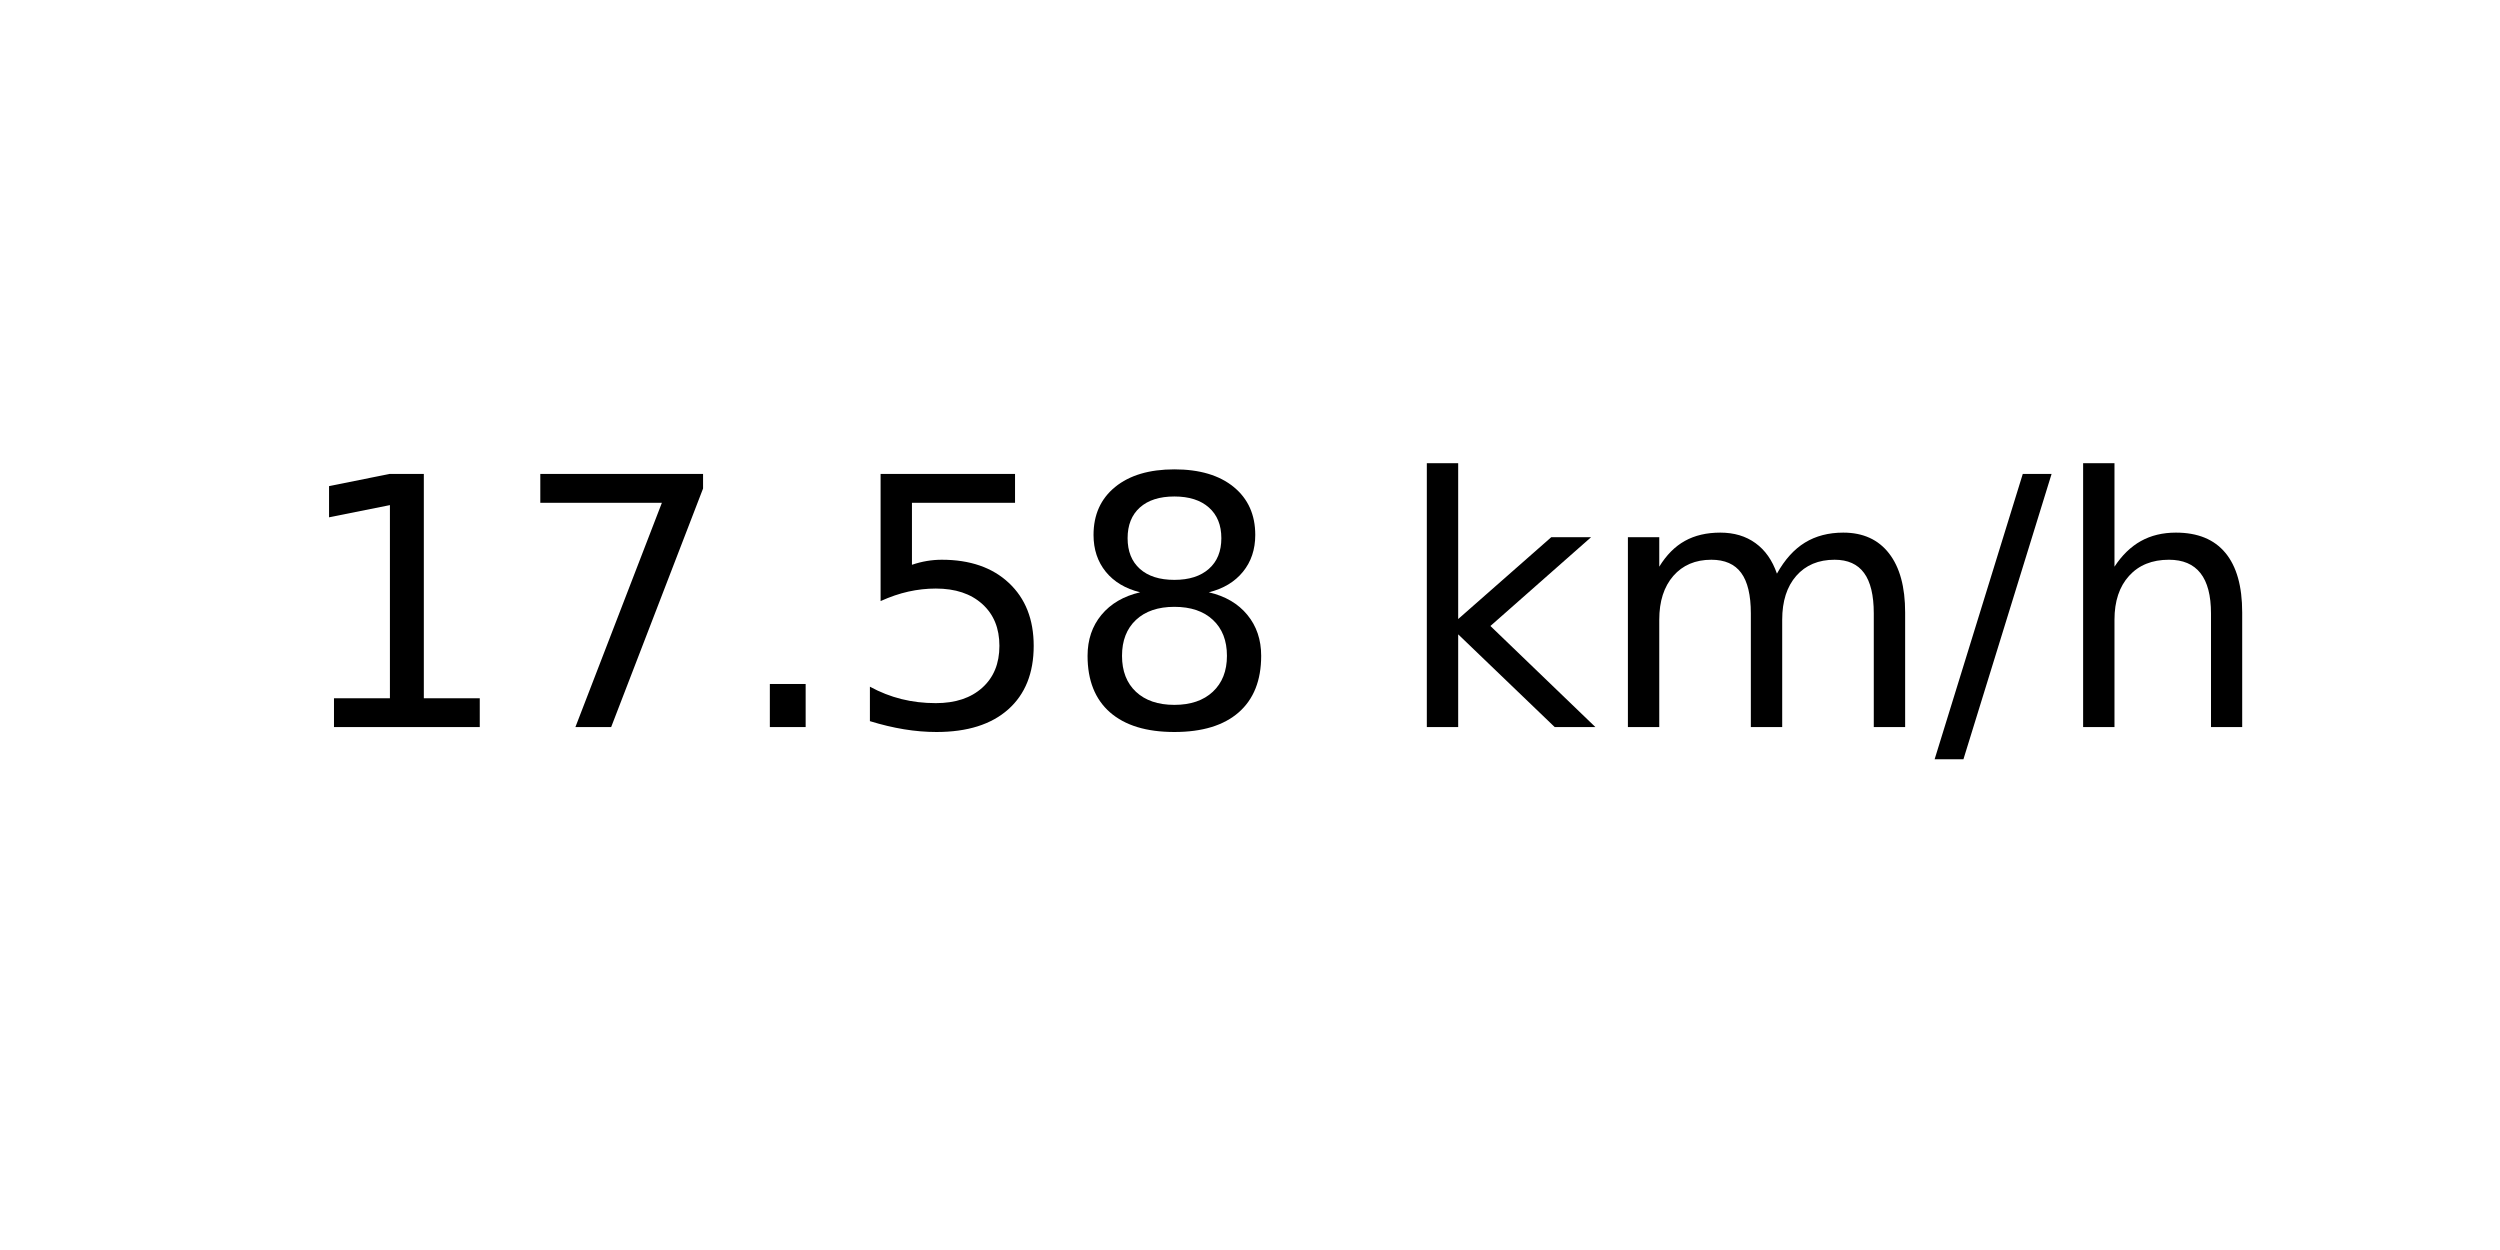
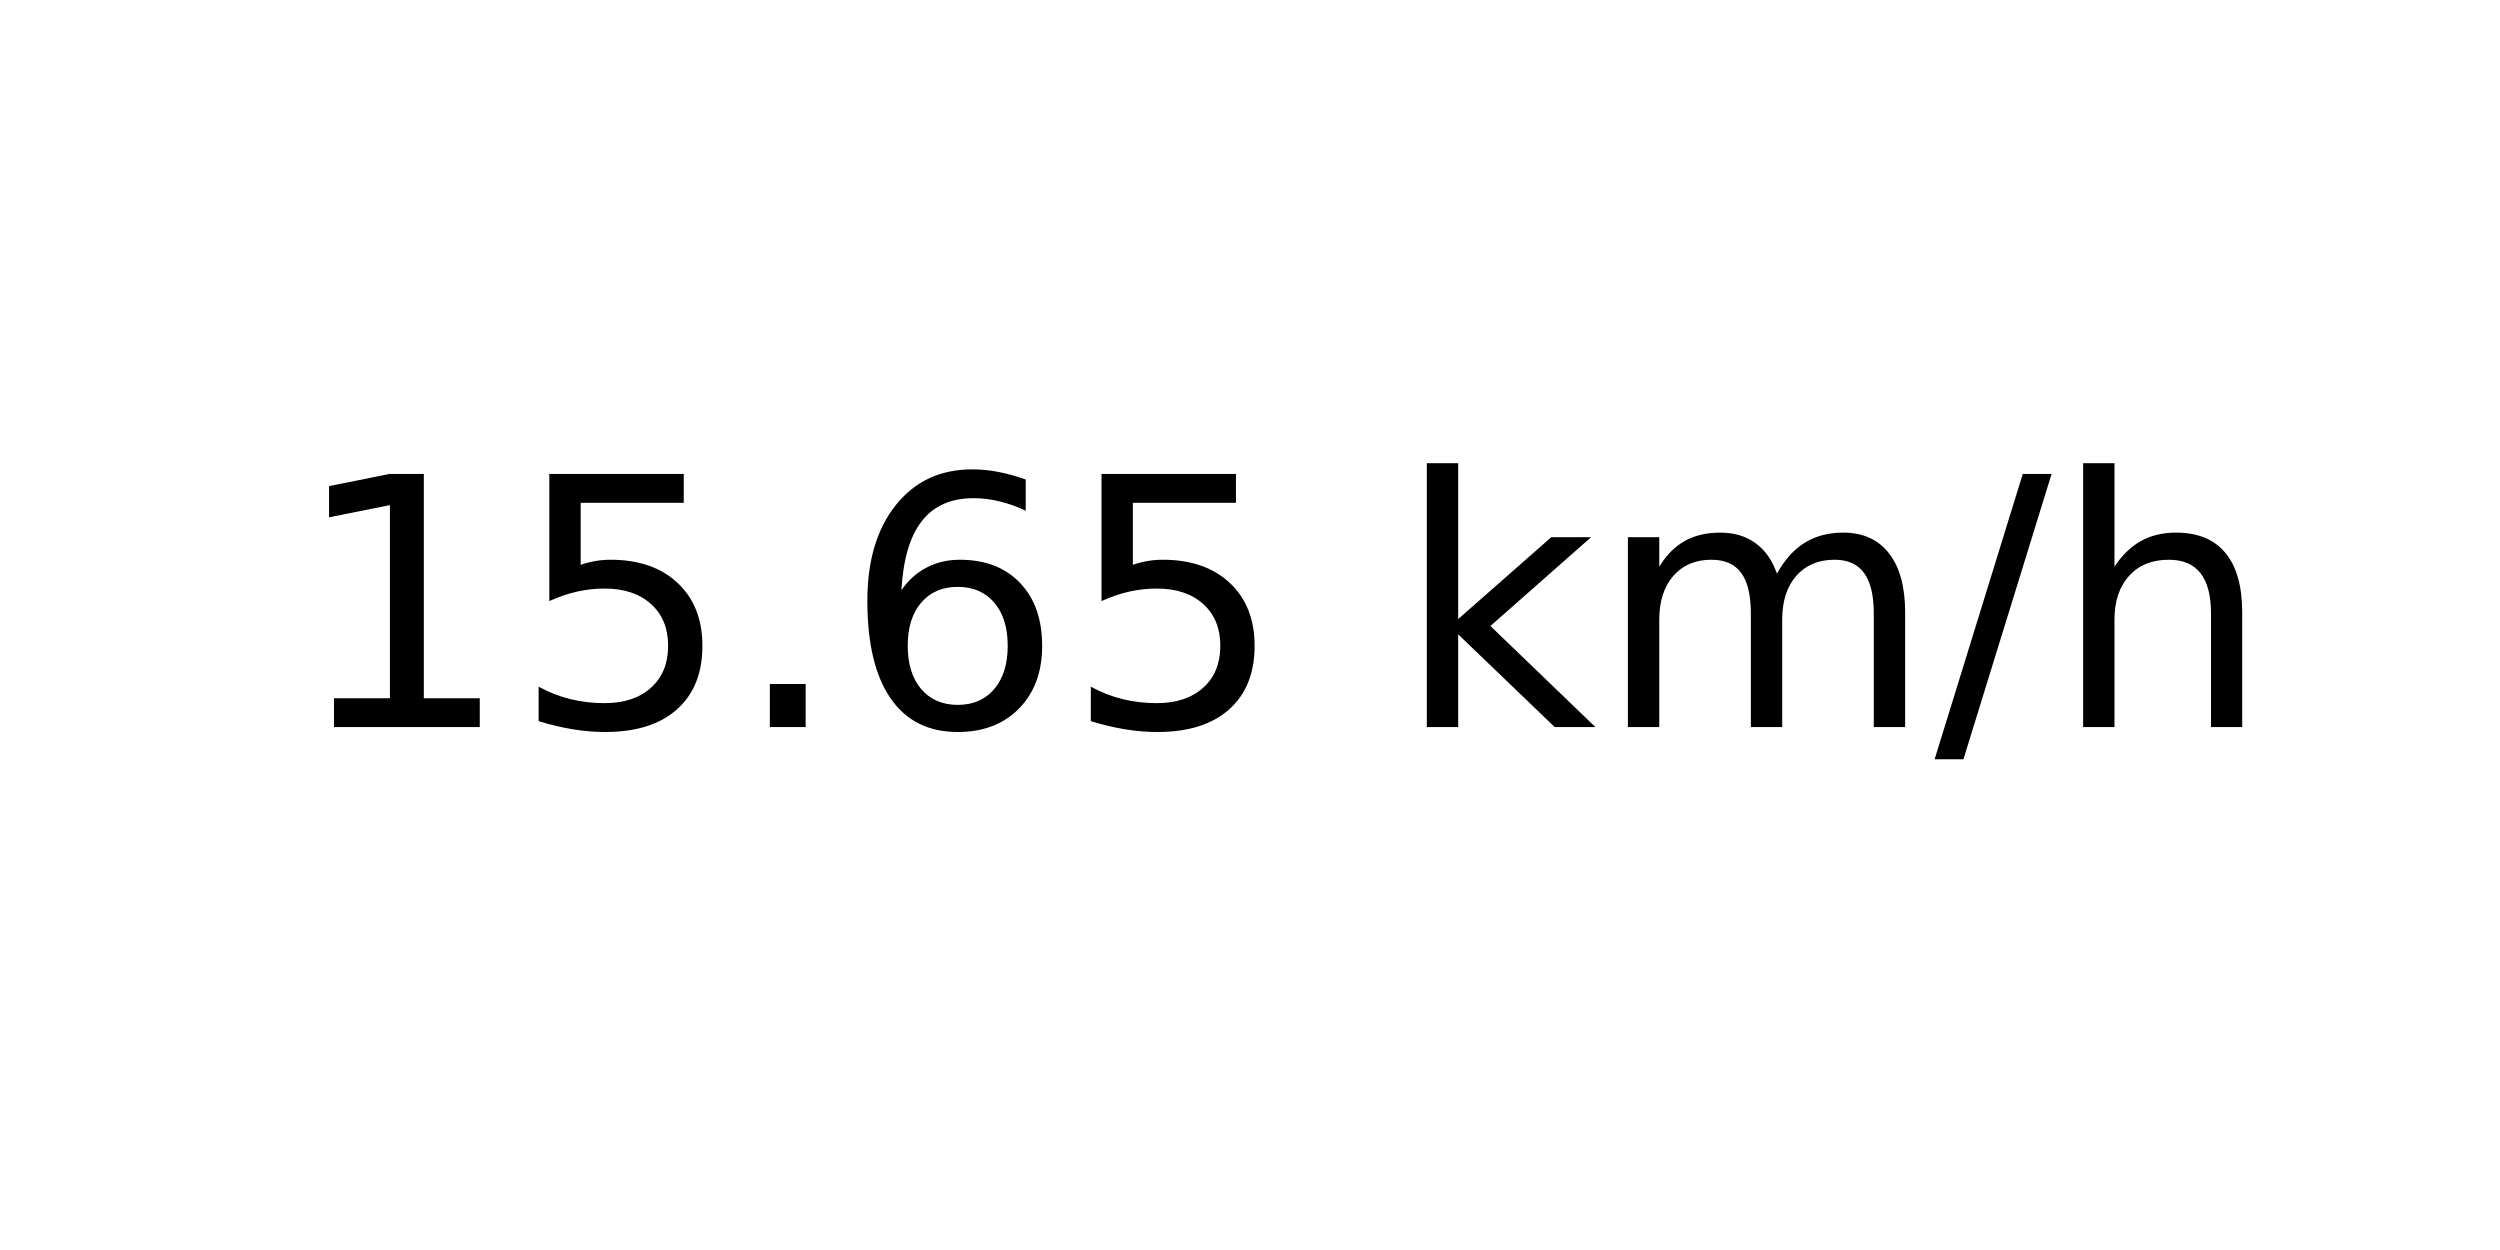
<svg xmlns="http://www.w3.org/2000/svg" xmlns:xlink="http://www.w3.org/1999/xlink" width="72pt" height="36pt" viewBox="0 0 72 36" version="1.1">
  <defs>
    <style type="text/css">*{stroke-linejoin: round; stroke-linecap: butt}</style>
  </defs>
  <g id="figure_1">
    <g id="axes_1">
      <g id="text_1">
        <g transform="translate(8.378125 20.93937) scale(0.1 -0.1)">
          <defs>
            <path id="DejaVuSans-31" d="M 794 531  L 1825 531  L 1825 4091  L 703 3866  L 703 4441  L 1819 4666  L 2450 4666  L 2450 531  L 3481 531  L 3481 0  L 794 0  L 794 531  z " transform="scale(0.015625)" />
-             <path id="DejaVuSans-37" d="M 525 4666  L 3525 4666  L 3525 4397  L 1831 0  L 1172 0  L 2766 4134  L 525 4134  L 525 4666  z " transform="scale(0.015625)" />
+             <path id="DejaVuSans-35" d="M 691 4666  L 3169 4666  L 3169 4134  L 1269 4134  L 1269 2991  Q 1406 3038 1543 3061  Q 1681 3084 1819 3084  Q 2600 3084 3056 2656  Q 3513 2228 3513 1497  Q 3513 744 3044 326  Q 2575 -91 1722 -91  Q 1428 -91 1123 -41  Q 819 9 494 109  L 494 744  Q 775 591 1075 516  Q 1375 441 1709 441  Q 2250 441 2565 725  Q 2881 1009 2881 1497  Q 2881 1984 2565 2268  Q 2250 2553 1709 2553  Q 1456 2553 1204 2497  Q 953 2441 691 2322  L 691 4666  z " transform="scale(0.015625)" />
            <path id="DejaVuSans-2e" d="M 684 794  L 1344 794  L 1344 0  L 684 0  L 684 794  z " transform="scale(0.015625)" />
-             <path id="DejaVuSans-35" d="M 691 4666  L 3169 4666  L 3169 4134  L 1269 4134  L 1269 2991  Q 1406 3038 1543 3061  Q 1681 3084 1819 3084  Q 2600 3084 3056 2656  Q 3513 2228 3513 1497  Q 3513 744 3044 326  Q 2575 -91 1722 -91  Q 1428 -91 1123 -41  Q 819 9 494 109  L 494 744  Q 775 591 1075 516  Q 1375 441 1709 441  Q 2250 441 2565 725  Q 2881 1009 2881 1497  Q 2881 1984 2565 2268  Q 2250 2553 1709 2553  Q 1456 2553 1204 2497  Q 953 2441 691 2322  L 691 4666  z " transform="scale(0.015625)" />
-             <path id="DejaVuSans-38" d="M 2034 2216  Q 1584 2216 1326 1975  Q 1069 1734 1069 1313  Q 1069 891 1326 650  Q 1584 409 2034 409  Q 2484 409 2743 651  Q 3003 894 3003 1313  Q 3003 1734 2745 1975  Q 2488 2216 2034 2216  z M 1403 2484  Q 997 2584 770 2862  Q 544 3141 544 3541  Q 544 4100 942 4425  Q 1341 4750 2034 4750  Q 2731 4750 3128 4425  Q 3525 4100 3525 3541  Q 3525 3141 3298 2862  Q 3072 2584 2669 2484  Q 3125 2378 3379 2068  Q 3634 1759 3634 1313  Q 3634 634 3220 271  Q 2806 -91 2034 -91  Q 1263 -91 848 271  Q 434 634 434 1313  Q 434 1759 690 2068  Q 947 2378 1403 2484  z M 1172 3481  Q 1172 3119 1398 2916  Q 1625 2713 2034 2713  Q 2441 2713 2670 2916  Q 2900 3119 2900 3481  Q 2900 3844 2670 4047  Q 2441 4250 2034 4250  Q 1625 4250 1398 4047  Q 1172 3844 1172 3481  z " transform="scale(0.015625)" />
+             <path id="DejaVuSans-36" d="M 2113 2584  Q 1688 2584 1439 2293  Q 1191 2003 1191 1497  Q 1191 994 1439 701  Q 1688 409 2113 409  Q 2538 409 2786 701  Q 3034 994 3034 1497  Q 3034 2003 2786 2293  Q 2538 2584 2113 2584  z M 3366 4563  L 3366 3988  Q 3128 4100 2886 4159  Q 2644 4219 2406 4219  Q 1781 4219 1451 3797  Q 1122 3375 1075 2522  Q 1259 2794 1537 2939  Q 1816 3084 2150 3084  Q 2853 3084 3261 2657  Q 3669 2231 3669 1497  Q 3669 778 3244 343  Q 2819 -91 2113 -91  Q 1303 -91 875 529  Q 447 1150 447 2328  Q 447 3434 972 4092  Q 1497 4750 2381 4750  Q 2619 4750 2861 4703  Q 3103 4656 3366 4563  z " transform="scale(0.015625)" />
            <path id="DejaVuSans-20" transform="scale(0.015625)" />
            <path id="DejaVuSans-6b" d="M 581 4863  L 1159 4863  L 1159 1991  L 2875 3500  L 3609 3500  L 1753 1863  L 3688 0  L 2938 0  L 1159 1709  L 1159 0  L 581 0  L 581 4863  z " transform="scale(0.015625)" />
            <path id="DejaVuSans-6d" d="M 3328 2828  Q 3544 3216 3844 3400  Q 4144 3584 4550 3584  Q 5097 3584 5394 3201  Q 5691 2819 5691 2113  L 5691 0  L 5113 0  L 5113 2094  Q 5113 2597 4934 2840  Q 4756 3084 4391 3084  Q 3944 3084 3684 2787  Q 3425 2491 3425 1978  L 3425 0  L 2847 0  L 2847 2094  Q 2847 2600 2669 2842  Q 2491 3084 2119 3084  Q 1678 3084 1418 2786  Q 1159 2488 1159 1978  L 1159 0  L 581 0  L 581 3500  L 1159 3500  L 1159 2956  Q 1356 3278 1631 3431  Q 1906 3584 2284 3584  Q 2666 3584 2933 3390  Q 3200 3197 3328 2828  z " transform="scale(0.015625)" />
            <path id="DejaVuSans-2f" d="M 1625 4666  L 2156 4666  L 531 -594  L 0 -594  L 1625 4666  z " transform="scale(0.015625)" />
            <path id="DejaVuSans-68" d="M 3513 2113  L 3513 0  L 2938 0  L 2938 2094  Q 2938 2591 2744 2837  Q 2550 3084 2163 3084  Q 1697 3084 1428 2787  Q 1159 2491 1159 1978  L 1159 0  L 581 0  L 581 4863  L 1159 4863  L 1159 2956  Q 1366 3272 1645 3428  Q 1925 3584 2291 3584  Q 2894 3584 3203 3211  Q 3513 2838 3513 2113  z " transform="scale(0.015625)" />
          </defs>
          <use xlink:href="#DejaVuSans-31" />
-           <use xlink:href="#DejaVuSans-37" x="63.623" />
+           <use xlink:href="#DejaVuSans-35" x="63.623" />
          <use xlink:href="#DejaVuSans-2e" x="127.246" />
-           <use xlink:href="#DejaVuSans-35" x="159.033" />
-           <use xlink:href="#DejaVuSans-38" x="222.656" />
+           <use xlink:href="#DejaVuSans-36" x="159.033" />
+           <use xlink:href="#DejaVuSans-35" x="222.656" />
          <use xlink:href="#DejaVuSans-20" x="286.279" />
          <use xlink:href="#DejaVuSans-6b" x="318.066" />
          <use xlink:href="#DejaVuSans-6d" x="375.977" />
          <use xlink:href="#DejaVuSans-2f" x="473.389" />
          <use xlink:href="#DejaVuSans-68" x="507.08" />
        </g>
      </g>
    </g>
  </g>
</svg>
